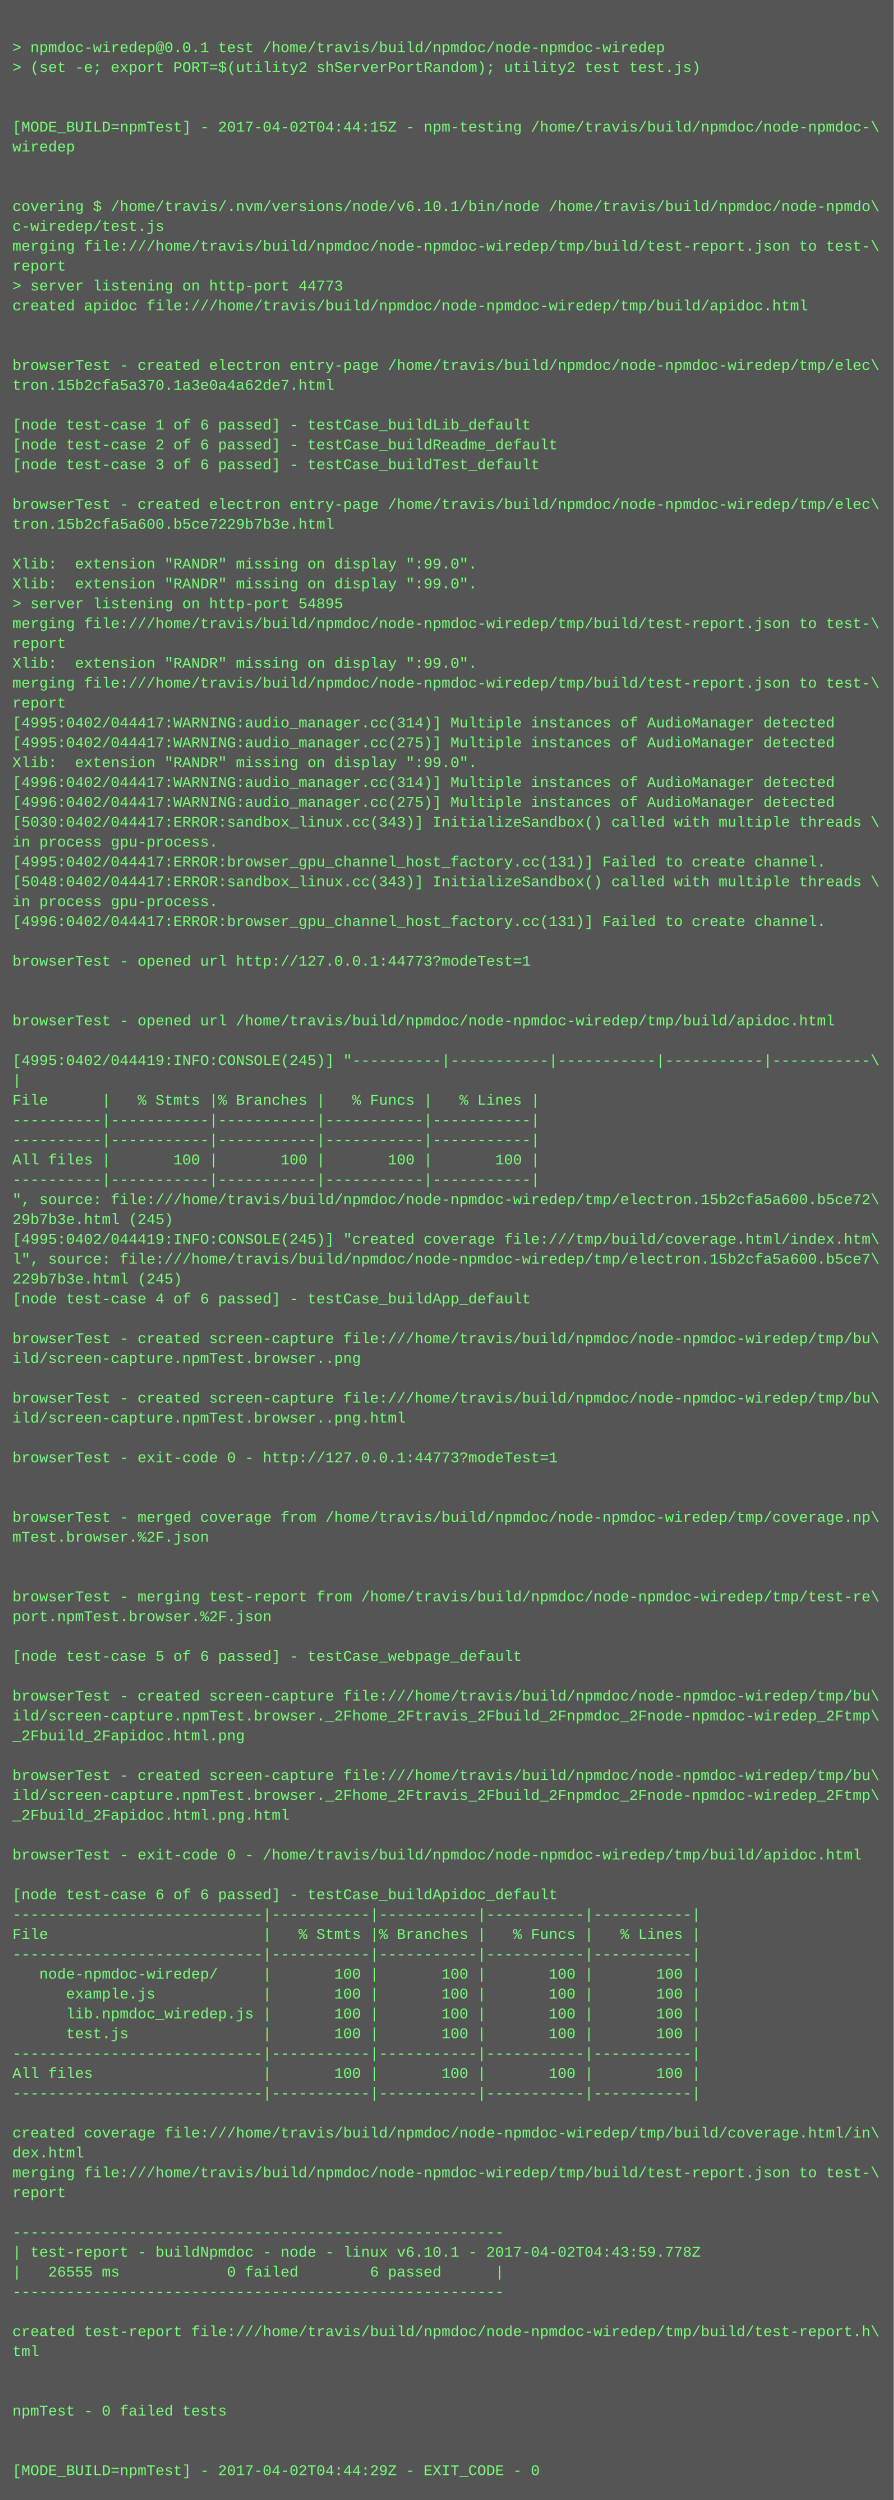
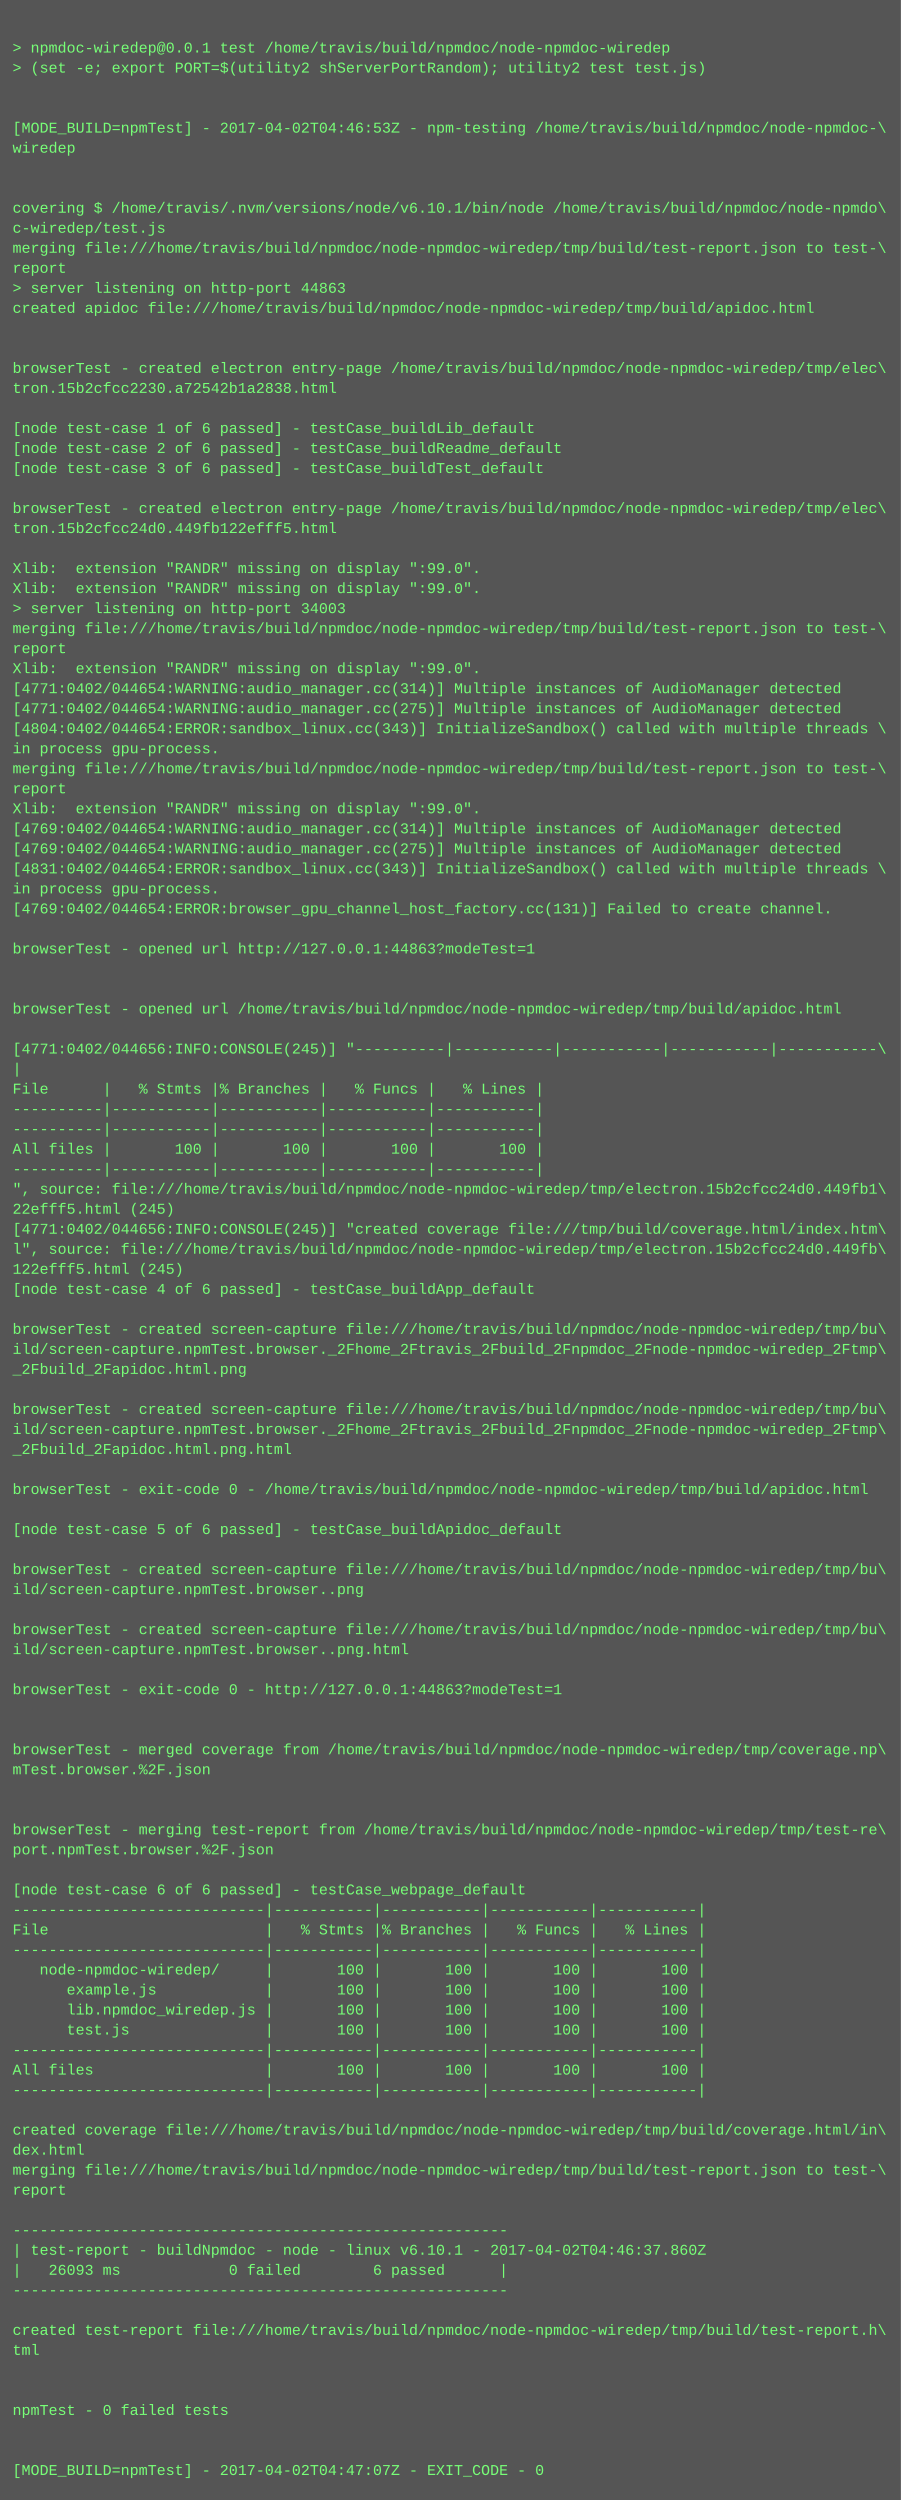
- <svg xmlns="http://www.w3.org/2000/svg" height="2014" width="720">
-   <rect height="2014" fill="#555" width="720" />
+ <svg xmlns="http://www.w3.org/2000/svg" height="1998" width="720">
+   <rect height="1998" fill="#555" width="720" />
  <text fill="#7f7" font-family="Courier New" font-size="12" xml:space="preserve">
    <tspan x="10" y="26" />
    <tspan x="10" y="42">&gt; npmdoc-wiredep@0.0.1 test /home/travis/build/npmdoc/node-npmdoc-wiredep</tspan>
    <tspan x="10" y="58">&gt; (set -e; export PORT=$(utility2 shServerPortRandom); utility2 test test.js)</tspan>
    <tspan x="10" y="74" />
    <tspan x="10" y="90" />
-     <tspan x="10" y="106">[MODE_BUILD=npmTest] - 2017-04-02T04:44:15Z - npm-testing /home/travis/build/npmdoc/node-npmdoc-\</tspan>
+     <tspan x="10" y="106">[MODE_BUILD=npmTest] - 2017-04-02T04:46:53Z - npm-testing /home/travis/build/npmdoc/node-npmdoc-\</tspan>
    <tspan x="10" y="122">wiredep</tspan>
    <tspan x="10" y="138" />
    <tspan x="10" y="154" />
    <tspan x="10" y="170">covering $ /home/travis/.nvm/versions/node/v6.10.1/bin/node /home/travis/build/npmdoc/node-npmdo\</tspan>
    <tspan x="10" y="186">c-wiredep/test.js</tspan>
    <tspan x="10" y="202">merging file:///home/travis/build/npmdoc/node-npmdoc-wiredep/tmp/build/test-report.json to test-\</tspan>
    <tspan x="10" y="218">report</tspan>
-     <tspan x="10" y="234">&gt; server listening on http-port 44773</tspan>
+     <tspan x="10" y="234">&gt; server listening on http-port 44863</tspan>
    <tspan x="10" y="250">created apidoc file:///home/travis/build/npmdoc/node-npmdoc-wiredep/tmp/build/apidoc.html</tspan>
    <tspan x="10" y="266" />
    <tspan x="10" y="282" />
    <tspan x="10" y="298">browserTest - created electron entry-page /home/travis/build/npmdoc/node-npmdoc-wiredep/tmp/elec\</tspan>
-     <tspan x="10" y="314">tron.15b2cfa5a370.1a3e0a4a62de7.html</tspan>
+     <tspan x="10" y="314">tron.15b2cfcc2230.a72542b1a2838.html</tspan>
    <tspan x="10" y="330" />
    <tspan x="10" y="346">[node test-case 1 of 6 passed] - testCase_buildLib_default</tspan>
    <tspan x="10" y="362">[node test-case 2 of 6 passed] - testCase_buildReadme_default</tspan>
    <tspan x="10" y="378">[node test-case 3 of 6 passed] - testCase_buildTest_default</tspan>
    <tspan x="10" y="394" />
    <tspan x="10" y="410">browserTest - created electron entry-page /home/travis/build/npmdoc/node-npmdoc-wiredep/tmp/elec\</tspan>
-     <tspan x="10" y="426">tron.15b2cfa5a600.b5ce7229b7b3e.html</tspan>
+     <tspan x="10" y="426">tron.15b2cfcc24d0.449fb122efff5.html</tspan>
    <tspan x="10" y="442" />
    <tspan x="10" y="458">Xlib:  extension "RANDR" missing on display ":99.0".</tspan>
    <tspan x="10" y="474">Xlib:  extension "RANDR" missing on display ":99.0".</tspan>
-     <tspan x="10" y="490">&gt; server listening on http-port 54895</tspan>
+     <tspan x="10" y="490">&gt; server listening on http-port 34003</tspan>
    <tspan x="10" y="506">merging file:///home/travis/build/npmdoc/node-npmdoc-wiredep/tmp/build/test-report.json to test-\</tspan>
    <tspan x="10" y="522">report</tspan>
    <tspan x="10" y="538">Xlib:  extension "RANDR" missing on display ":99.0".</tspan>
-     <tspan x="10" y="554">merging file:///home/travis/build/npmdoc/node-npmdoc-wiredep/tmp/build/test-report.json to test-\</tspan>
-     <tspan x="10" y="570">report</tspan>
-     <tspan x="10" y="586">[4995:0402/044417:WARNING:audio_manager.cc(314)] Multiple instances of AudioManager detected</tspan>
-     <tspan x="10" y="602">[4995:0402/044417:WARNING:audio_manager.cc(275)] Multiple instances of AudioManager detected</tspan>
-     <tspan x="10" y="618">Xlib:  extension "RANDR" missing on display ":99.0".</tspan>
-     <tspan x="10" y="634">[4996:0402/044417:WARNING:audio_manager.cc(314)] Multiple instances of AudioManager detected</tspan>
-     <tspan x="10" y="650">[4996:0402/044417:WARNING:audio_manager.cc(275)] Multiple instances of AudioManager detected</tspan>
-     <tspan x="10" y="666">[5030:0402/044417:ERROR:sandbox_linux.cc(343)] InitializeSandbox() called with multiple threads \</tspan>
-     <tspan x="10" y="682">in process gpu-process. </tspan>
-     <tspan x="10" y="698">[4995:0402/044417:ERROR:browser_gpu_channel_host_factory.cc(131)] Failed to create channel.</tspan>
-     <tspan x="10" y="714">[5048:0402/044417:ERROR:sandbox_linux.cc(343)] InitializeSandbox() called with multiple threads \</tspan>
-     <tspan x="10" y="730">in process gpu-process. </tspan>
-     <tspan x="10" y="746">[4996:0402/044417:ERROR:browser_gpu_channel_host_factory.cc(131)] Failed to create channel.</tspan>
-     <tspan x="10" y="762" />
-     <tspan x="10" y="778">browserTest - opened url http://127.0.0.1:44773?modeTest=1</tspan>
+     <tspan x="10" y="554">[4771:0402/044654:WARNING:audio_manager.cc(314)] Multiple instances of AudioManager detected</tspan>
+     <tspan x="10" y="570">[4771:0402/044654:WARNING:audio_manager.cc(275)] Multiple instances of AudioManager detected</tspan>
+     <tspan x="10" y="586">[4804:0402/044654:ERROR:sandbox_linux.cc(343)] InitializeSandbox() called with multiple threads \</tspan>
+     <tspan x="10" y="602">in process gpu-process. </tspan>
+     <tspan x="10" y="618">merging file:///home/travis/build/npmdoc/node-npmdoc-wiredep/tmp/build/test-report.json to test-\</tspan>
+     <tspan x="10" y="634">report</tspan>
+     <tspan x="10" y="650">Xlib:  extension "RANDR" missing on display ":99.0".</tspan>
+     <tspan x="10" y="666">[4769:0402/044654:WARNING:audio_manager.cc(314)] Multiple instances of AudioManager detected</tspan>
+     <tspan x="10" y="682">[4769:0402/044654:WARNING:audio_manager.cc(275)] Multiple instances of AudioManager detected</tspan>
+     <tspan x="10" y="698">[4831:0402/044654:ERROR:sandbox_linux.cc(343)] InitializeSandbox() called with multiple threads \</tspan>
+     <tspan x="10" y="714">in process gpu-process. </tspan>
+     <tspan x="10" y="730">[4769:0402/044654:ERROR:browser_gpu_channel_host_factory.cc(131)] Failed to create channel.</tspan>
+     <tspan x="10" y="746" />
+     <tspan x="10" y="762">browserTest - opened url http://127.0.0.1:44863?modeTest=1</tspan>
+     <tspan x="10" y="778" />
    <tspan x="10" y="794" />
-     <tspan x="10" y="810" />
-     <tspan x="10" y="826">browserTest - opened url /home/travis/build/npmdoc/node-npmdoc-wiredep/tmp/build/apidoc.html</tspan>
-     <tspan x="10" y="842" />
-     <tspan x="10" y="858">[4995:0402/044419:INFO:CONSOLE(245)] "----------|-----------|-----------|-----------|-----------\</tspan>
-     <tspan x="10" y="874">|</tspan>
-     <tspan x="10" y="890">File      |   % Stmts |% Branches |   % Funcs |   % Lines |</tspan>
+     <tspan x="10" y="810">browserTest - opened url /home/travis/build/npmdoc/node-npmdoc-wiredep/tmp/build/apidoc.html</tspan>
+     <tspan x="10" y="826" />
+     <tspan x="10" y="842">[4771:0402/044656:INFO:CONSOLE(245)] "----------|-----------|-----------|-----------|-----------\</tspan>
+     <tspan x="10" y="858">|</tspan>
+     <tspan x="10" y="874">File      |   % Stmts |% Branches |   % Funcs |   % Lines |</tspan>
+     <tspan x="10" y="890">----------|-----------|-----------|-----------|-----------|</tspan>
    <tspan x="10" y="906">----------|-----------|-----------|-----------|-----------|</tspan>
-     <tspan x="10" y="922">----------|-----------|-----------|-----------|-----------|</tspan>
-     <tspan x="10" y="938">All files |       100 |       100 |       100 |       100 |</tspan>
-     <tspan x="10" y="954">----------|-----------|-----------|-----------|-----------|</tspan>
-     <tspan x="10" y="970">", source: file:///home/travis/build/npmdoc/node-npmdoc-wiredep/tmp/electron.15b2cfa5a600.b5ce72\</tspan>
-     <tspan x="10" y="986">29b7b3e.html (245)</tspan>
-     <tspan x="10" y="1002">[4995:0402/044419:INFO:CONSOLE(245)] "created coverage file:///tmp/build/coverage.html/index.htm\</tspan>
-     <tspan x="10" y="1018">l", source: file:///home/travis/build/npmdoc/node-npmdoc-wiredep/tmp/electron.15b2cfa5a600.b5ce7\</tspan>
-     <tspan x="10" y="1034">229b7b3e.html (245)</tspan>
-     <tspan x="10" y="1050">[node test-case 4 of 6 passed] - testCase_buildApp_default</tspan>
-     <tspan x="10" y="1066" />
-     <tspan x="10" y="1082">browserTest - created screen-capture file:///home/travis/build/npmdoc/node-npmdoc-wiredep/tmp/bu\</tspan>
-     <tspan x="10" y="1098">ild/screen-capture.npmTest.browser..png</tspan>
+     <tspan x="10" y="922">All files |       100 |       100 |       100 |       100 |</tspan>
+     <tspan x="10" y="938">----------|-----------|-----------|-----------|-----------|</tspan>
+     <tspan x="10" y="954">", source: file:///home/travis/build/npmdoc/node-npmdoc-wiredep/tmp/electron.15b2cfcc24d0.449fb1\</tspan>
+     <tspan x="10" y="970">22efff5.html (245)</tspan>
+     <tspan x="10" y="986">[4771:0402/044656:INFO:CONSOLE(245)] "created coverage file:///tmp/build/coverage.html/index.htm\</tspan>
+     <tspan x="10" y="1002">l", source: file:///home/travis/build/npmdoc/node-npmdoc-wiredep/tmp/electron.15b2cfcc24d0.449fb\</tspan>
+     <tspan x="10" y="1018">122efff5.html (245)</tspan>
+     <tspan x="10" y="1034">[node test-case 4 of 6 passed] - testCase_buildApp_default</tspan>
+     <tspan x="10" y="1050" />
+     <tspan x="10" y="1066">browserTest - created screen-capture file:///home/travis/build/npmdoc/node-npmdoc-wiredep/tmp/bu\</tspan>
+     <tspan x="10" y="1082">ild/screen-capture.npmTest.browser._2Fhome_2Ftravis_2Fbuild_2Fnpmdoc_2Fnode-npmdoc-wiredep_2Ftmp\</tspan>
+     <tspan x="10" y="1098">_2Fbuild_2Fapidoc.html.png</tspan>
    <tspan x="10" y="1114" />
    <tspan x="10" y="1130">browserTest - created screen-capture file:///home/travis/build/npmdoc/node-npmdoc-wiredep/tmp/bu\</tspan>
-     <tspan x="10" y="1146">ild/screen-capture.npmTest.browser..png.html</tspan>
-     <tspan x="10" y="1162" />
-     <tspan x="10" y="1178">browserTest - exit-code 0 - http://127.0.0.1:44773?modeTest=1</tspan>
-     <tspan x="10" y="1194" />
+     <tspan x="10" y="1146">ild/screen-capture.npmTest.browser._2Fhome_2Ftravis_2Fbuild_2Fnpmdoc_2Fnode-npmdoc-wiredep_2Ftmp\</tspan>
+     <tspan x="10" y="1162">_2Fbuild_2Fapidoc.html.png.html</tspan>
+     <tspan x="10" y="1178" />
+     <tspan x="10" y="1194">browserTest - exit-code 0 - /home/travis/build/npmdoc/node-npmdoc-wiredep/tmp/build/apidoc.html</tspan>
    <tspan x="10" y="1210" />
-     <tspan x="10" y="1226">browserTest - merged coverage from /home/travis/build/npmdoc/node-npmdoc-wiredep/tmp/coverage.np\</tspan>
-     <tspan x="10" y="1242">mTest.browser.%2F.json</tspan>
-     <tspan x="10" y="1258" />
-     <tspan x="10" y="1274" />
-     <tspan x="10" y="1290">browserTest - merging test-report from /home/travis/build/npmdoc/node-npmdoc-wiredep/tmp/test-re\</tspan>
-     <tspan x="10" y="1306">port.npmTest.browser.%2F.json</tspan>
-     <tspan x="10" y="1322" />
-     <tspan x="10" y="1338">[node test-case 5 of 6 passed] - testCase_webpage_default</tspan>
-     <tspan x="10" y="1354" />
-     <tspan x="10" y="1370">browserTest - created screen-capture file:///home/travis/build/npmdoc/node-npmdoc-wiredep/tmp/bu\</tspan>
-     <tspan x="10" y="1386">ild/screen-capture.npmTest.browser._2Fhome_2Ftravis_2Fbuild_2Fnpmdoc_2Fnode-npmdoc-wiredep_2Ftmp\</tspan>
-     <tspan x="10" y="1402">_2Fbuild_2Fapidoc.html.png</tspan>
-     <tspan x="10" y="1418" />
-     <tspan x="10" y="1434">browserTest - created screen-capture file:///home/travis/build/npmdoc/node-npmdoc-wiredep/tmp/bu\</tspan>
-     <tspan x="10" y="1450">ild/screen-capture.npmTest.browser._2Fhome_2Ftravis_2Fbuild_2Fnpmdoc_2Fnode-npmdoc-wiredep_2Ftmp\</tspan>
-     <tspan x="10" y="1466">_2Fbuild_2Fapidoc.html.png.html</tspan>
-     <tspan x="10" y="1482" />
-     <tspan x="10" y="1498">browserTest - exit-code 0 - /home/travis/build/npmdoc/node-npmdoc-wiredep/tmp/build/apidoc.html</tspan>
-     <tspan x="10" y="1514" />
-     <tspan x="10" y="1530">[node test-case 6 of 6 passed] - testCase_buildApidoc_default</tspan>
-     <tspan x="10" y="1546">----------------------------|-----------|-----------|-----------|-----------|</tspan>
-     <tspan x="10" y="1562">File                        |   % Stmts |% Branches |   % Funcs |   % Lines |</tspan>
-     <tspan x="10" y="1578">----------------------------|-----------|-----------|-----------|-----------|</tspan>
-     <tspan x="10" y="1594">   node-npmdoc-wiredep/     |       100 |       100 |       100 |       100 |</tspan>
-     <tspan x="10" y="1610">      example.js            |       100 |       100 |       100 |       100 |</tspan>
-     <tspan x="10" y="1626">      lib.npmdoc_wiredep.js |       100 |       100 |       100 |       100 |</tspan>
-     <tspan x="10" y="1642">      test.js               |       100 |       100 |       100 |       100 |</tspan>
-     <tspan x="10" y="1658">----------------------------|-----------|-----------|-----------|-----------|</tspan>
-     <tspan x="10" y="1674">All files                   |       100 |       100 |       100 |       100 |</tspan>
-     <tspan x="10" y="1690">----------------------------|-----------|-----------|-----------|-----------|</tspan>
-     <tspan x="10" y="1706" />
-     <tspan x="10" y="1722">created coverage file:///home/travis/build/npmdoc/node-npmdoc-wiredep/tmp/build/coverage.html/in\</tspan>
-     <tspan x="10" y="1738">dex.html</tspan>
-     <tspan x="10" y="1754">merging file:///home/travis/build/npmdoc/node-npmdoc-wiredep/tmp/build/test-report.json to test-\</tspan>
-     <tspan x="10" y="1770">report</tspan>
-     <tspan x="10" y="1786" />
-     <tspan x="10" y="1802">-------------------------------------------------------</tspan>
-     <tspan x="10" y="1818">| test-report - buildNpmdoc - node - linux v6.10.1 - 2017-04-02T04:43:59.778Z</tspan>
-     <tspan x="10" y="1834">|   26555 ms            0 failed        6 passed      |</tspan>
-     <tspan x="10" y="1850">-------------------------------------------------------</tspan>
-     <tspan x="10" y="1866" />
-     <tspan x="10" y="1882">created test-report file:///home/travis/build/npmdoc/node-npmdoc-wiredep/tmp/build/test-report.h\</tspan>
-     <tspan x="10" y="1898">tml</tspan>
+     <tspan x="10" y="1226">[node test-case 5 of 6 passed] - testCase_buildApidoc_default</tspan>
+     <tspan x="10" y="1242" />
+     <tspan x="10" y="1258">browserTest - created screen-capture file:///home/travis/build/npmdoc/node-npmdoc-wiredep/tmp/bu\</tspan>
+     <tspan x="10" y="1274">ild/screen-capture.npmTest.browser..png</tspan>
+     <tspan x="10" y="1290" />
+     <tspan x="10" y="1306">browserTest - created screen-capture file:///home/travis/build/npmdoc/node-npmdoc-wiredep/tmp/bu\</tspan>
+     <tspan x="10" y="1322">ild/screen-capture.npmTest.browser..png.html</tspan>
+     <tspan x="10" y="1338" />
+     <tspan x="10" y="1354">browserTest - exit-code 0 - http://127.0.0.1:44863?modeTest=1</tspan>
+     <tspan x="10" y="1370" />
+     <tspan x="10" y="1386" />
+     <tspan x="10" y="1402">browserTest - merged coverage from /home/travis/build/npmdoc/node-npmdoc-wiredep/tmp/coverage.np\</tspan>
+     <tspan x="10" y="1418">mTest.browser.%2F.json</tspan>
+     <tspan x="10" y="1434" />
+     <tspan x="10" y="1450" />
+     <tspan x="10" y="1466">browserTest - merging test-report from /home/travis/build/npmdoc/node-npmdoc-wiredep/tmp/test-re\</tspan>
+     <tspan x="10" y="1482">port.npmTest.browser.%2F.json</tspan>
+     <tspan x="10" y="1498" />
+     <tspan x="10" y="1514">[node test-case 6 of 6 passed] - testCase_webpage_default</tspan>
+     <tspan x="10" y="1530">----------------------------|-----------|-----------|-----------|-----------|</tspan>
+     <tspan x="10" y="1546">File                        |   % Stmts |% Branches |   % Funcs |   % Lines |</tspan>
+     <tspan x="10" y="1562">----------------------------|-----------|-----------|-----------|-----------|</tspan>
+     <tspan x="10" y="1578">   node-npmdoc-wiredep/     |       100 |       100 |       100 |       100 |</tspan>
+     <tspan x="10" y="1594">      example.js            |       100 |       100 |       100 |       100 |</tspan>
+     <tspan x="10" y="1610">      lib.npmdoc_wiredep.js |       100 |       100 |       100 |       100 |</tspan>
+     <tspan x="10" y="1626">      test.js               |       100 |       100 |       100 |       100 |</tspan>
+     <tspan x="10" y="1642">----------------------------|-----------|-----------|-----------|-----------|</tspan>
+     <tspan x="10" y="1658">All files                   |       100 |       100 |       100 |       100 |</tspan>
+     <tspan x="10" y="1674">----------------------------|-----------|-----------|-----------|-----------|</tspan>
+     <tspan x="10" y="1690" />
+     <tspan x="10" y="1706">created coverage file:///home/travis/build/npmdoc/node-npmdoc-wiredep/tmp/build/coverage.html/in\</tspan>
+     <tspan x="10" y="1722">dex.html</tspan>
+     <tspan x="10" y="1738">merging file:///home/travis/build/npmdoc/node-npmdoc-wiredep/tmp/build/test-report.json to test-\</tspan>
+     <tspan x="10" y="1754">report</tspan>
+     <tspan x="10" y="1770" />
+     <tspan x="10" y="1786">-------------------------------------------------------</tspan>
+     <tspan x="10" y="1802">| test-report - buildNpmdoc - node - linux v6.10.1 - 2017-04-02T04:46:37.860Z</tspan>
+     <tspan x="10" y="1818">|   26093 ms            0 failed        6 passed      |</tspan>
+     <tspan x="10" y="1834">-------------------------------------------------------</tspan>
+     <tspan x="10" y="1850" />
+     <tspan x="10" y="1866">created test-report file:///home/travis/build/npmdoc/node-npmdoc-wiredep/tmp/build/test-report.h\</tspan>
+     <tspan x="10" y="1882">tml</tspan>
+     <tspan x="10" y="1898" />
    <tspan x="10" y="1914" />
-     <tspan x="10" y="1930" />
-     <tspan x="10" y="1946">npmTest - 0 failed tests</tspan>
+     <tspan x="10" y="1930">npmTest - 0 failed tests</tspan>
+     <tspan x="10" y="1946" />
    <tspan x="10" y="1962" />
-     <tspan x="10" y="1978" />
-     <tspan x="10" y="1994">[MODE_BUILD=npmTest] - 2017-04-02T04:44:29Z - EXIT_CODE - 0</tspan>
+     <tspan x="10" y="1978">[MODE_BUILD=npmTest] - 2017-04-02T04:47:07Z - EXIT_CODE - 0</tspan>
  </text>
</svg>
